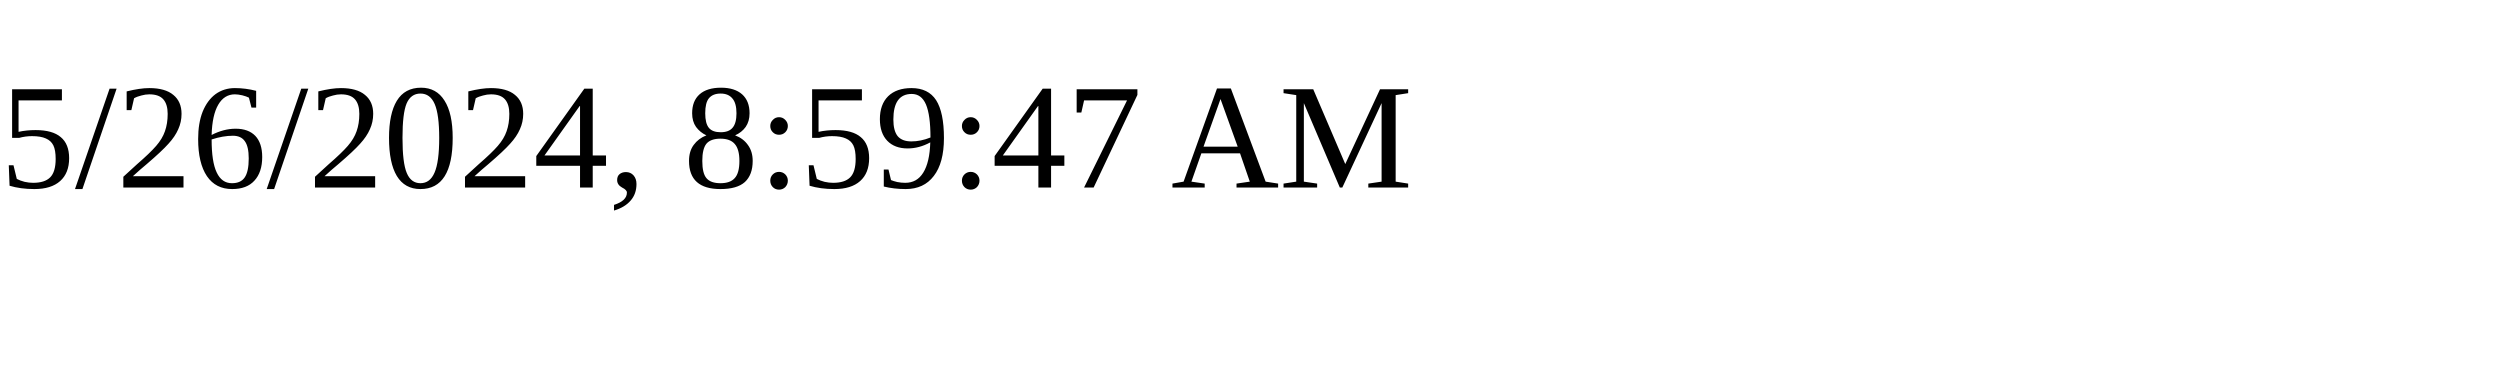
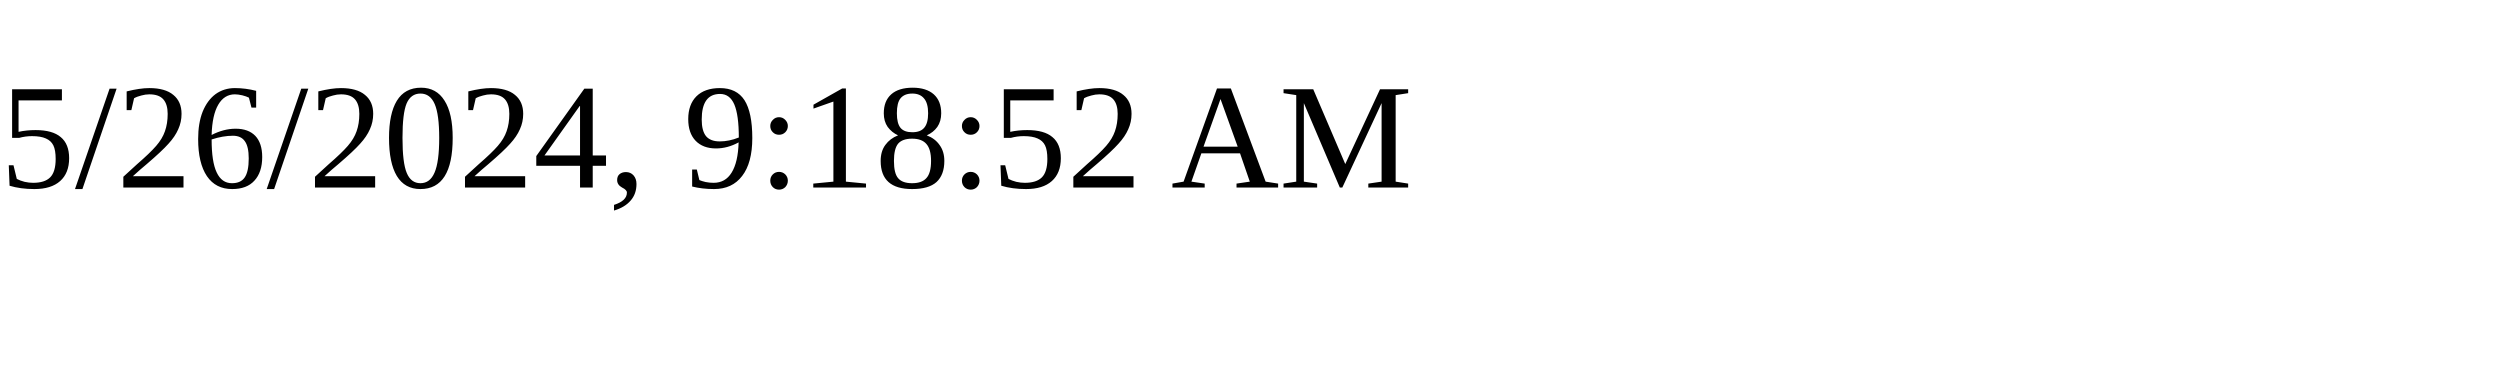
<svg xmlns="http://www.w3.org/2000/svg" height="30" width="200">
-   <text x="0" y="15">5/26/2024, 8:59:47 AM</text>
+   <text x="0" y="15">5/26/2024, 9:18:52 AM</text>
</svg>
